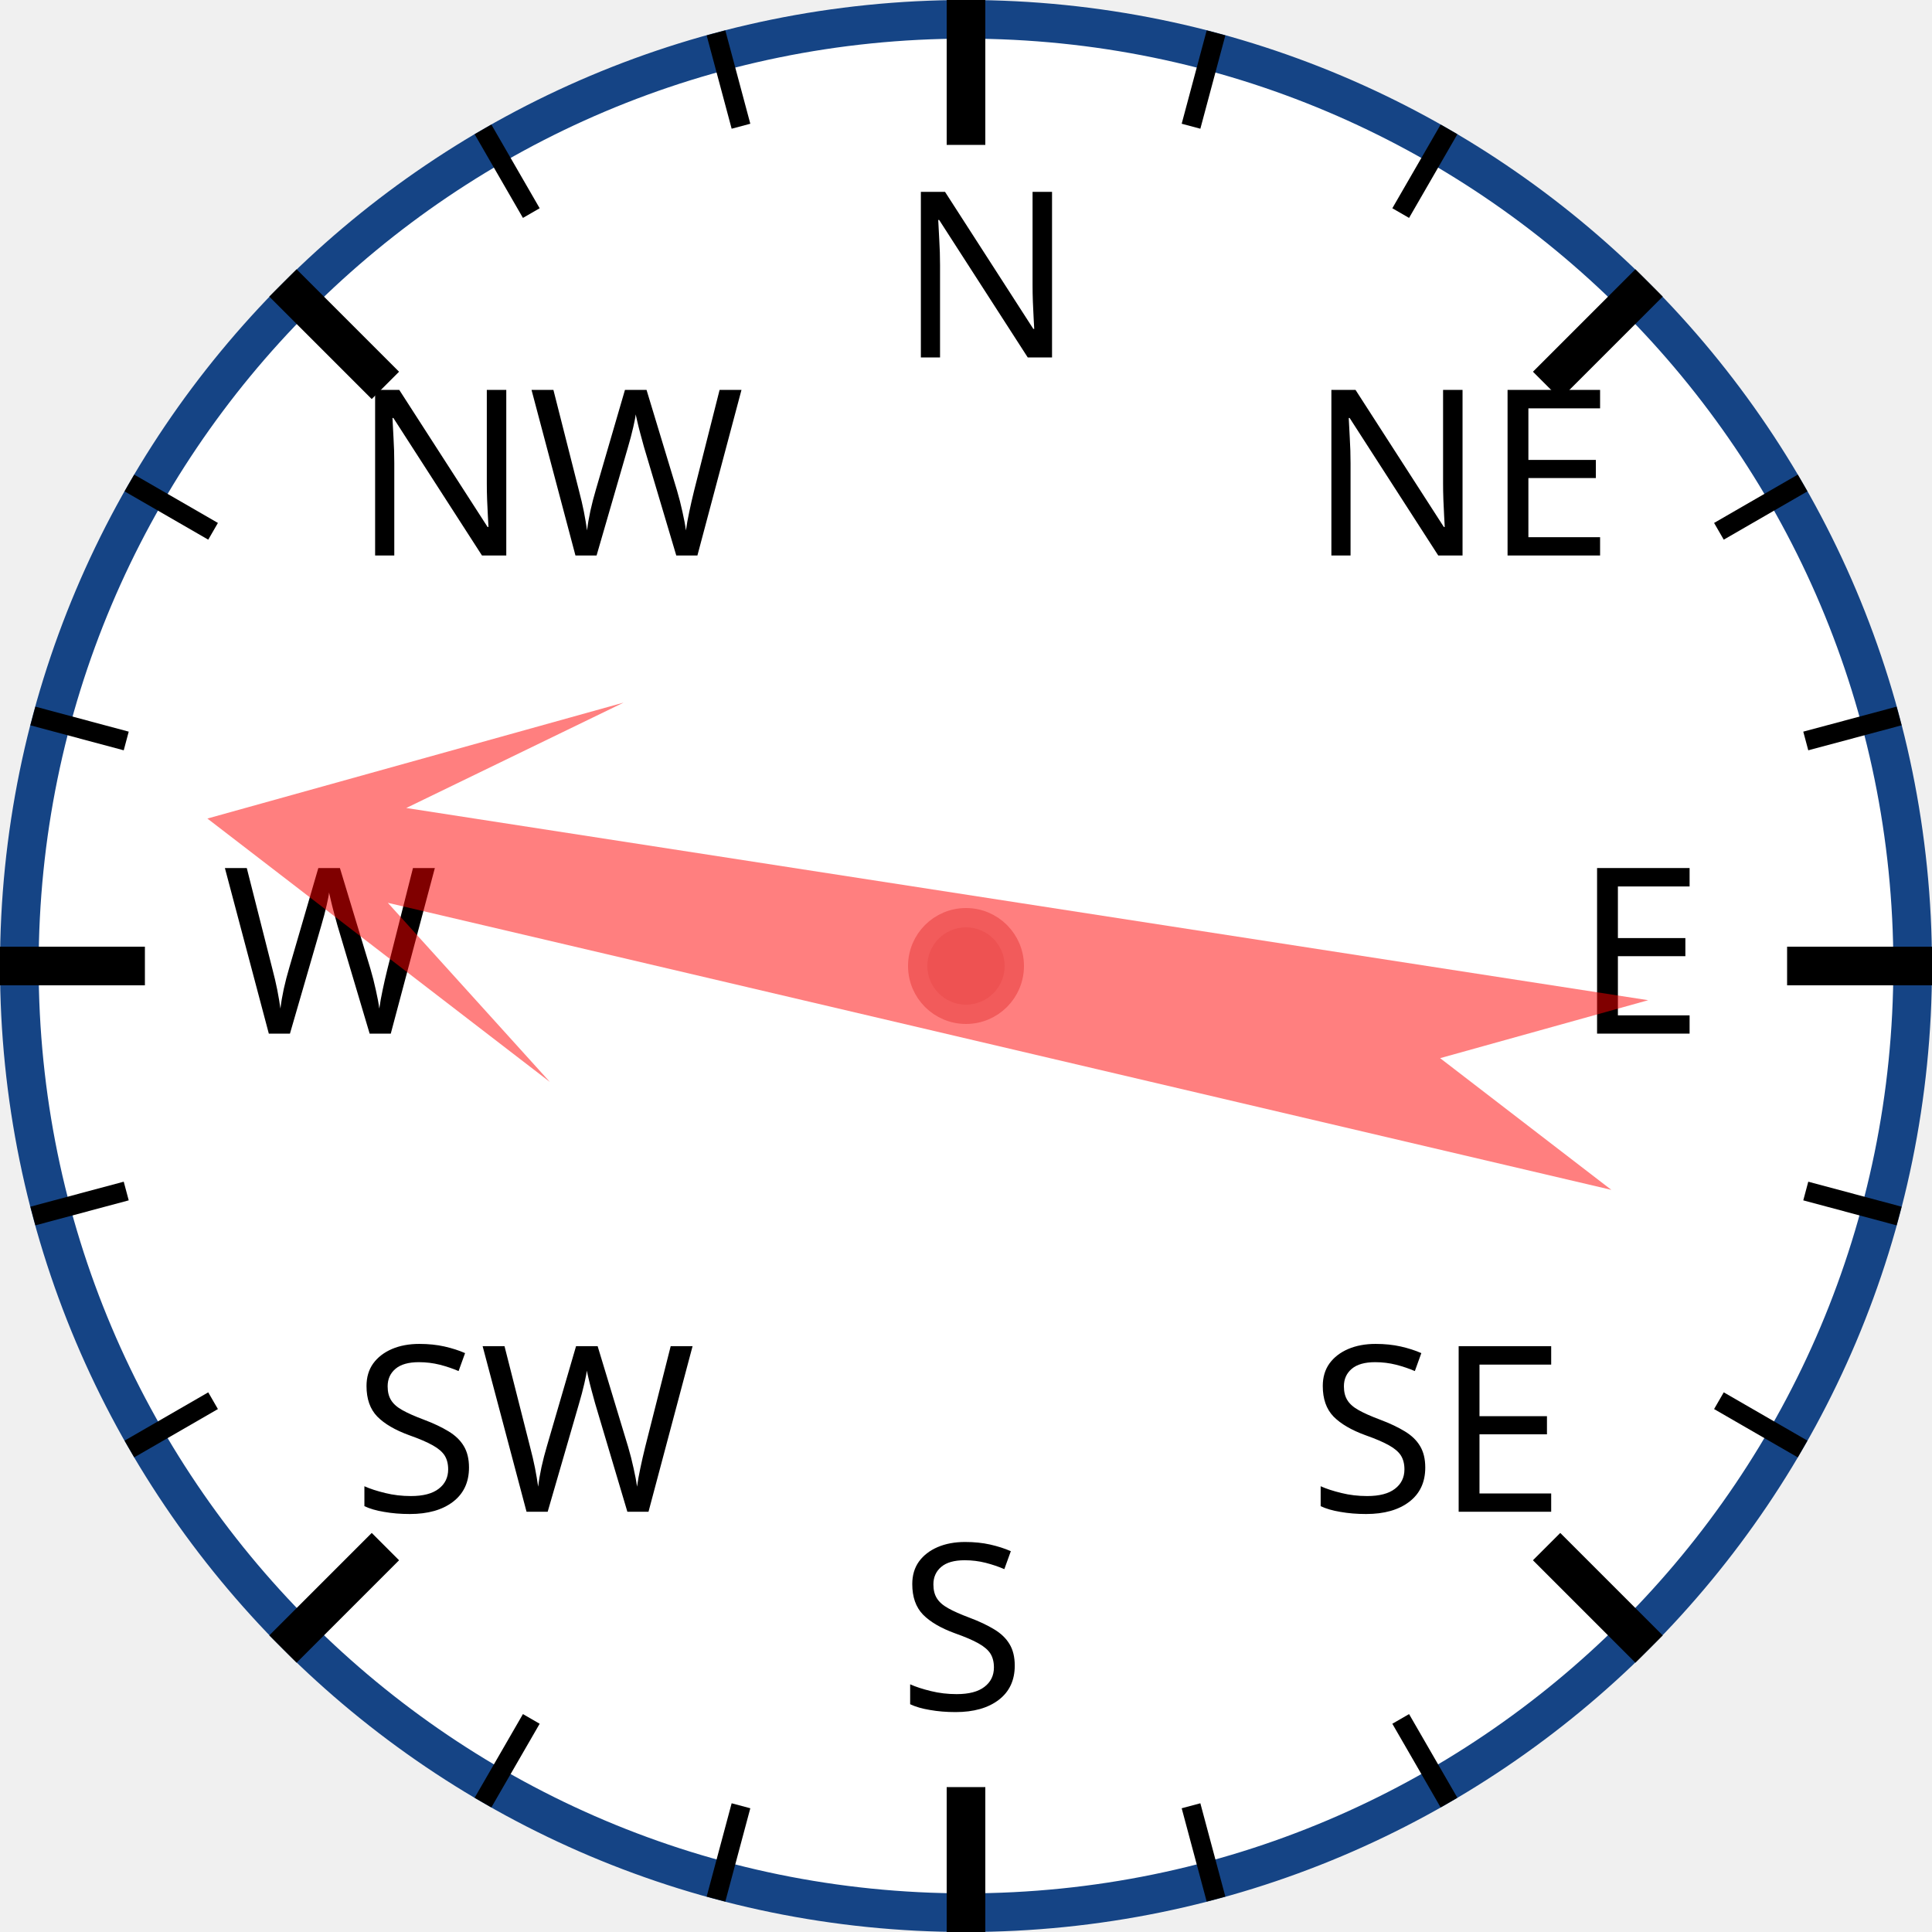
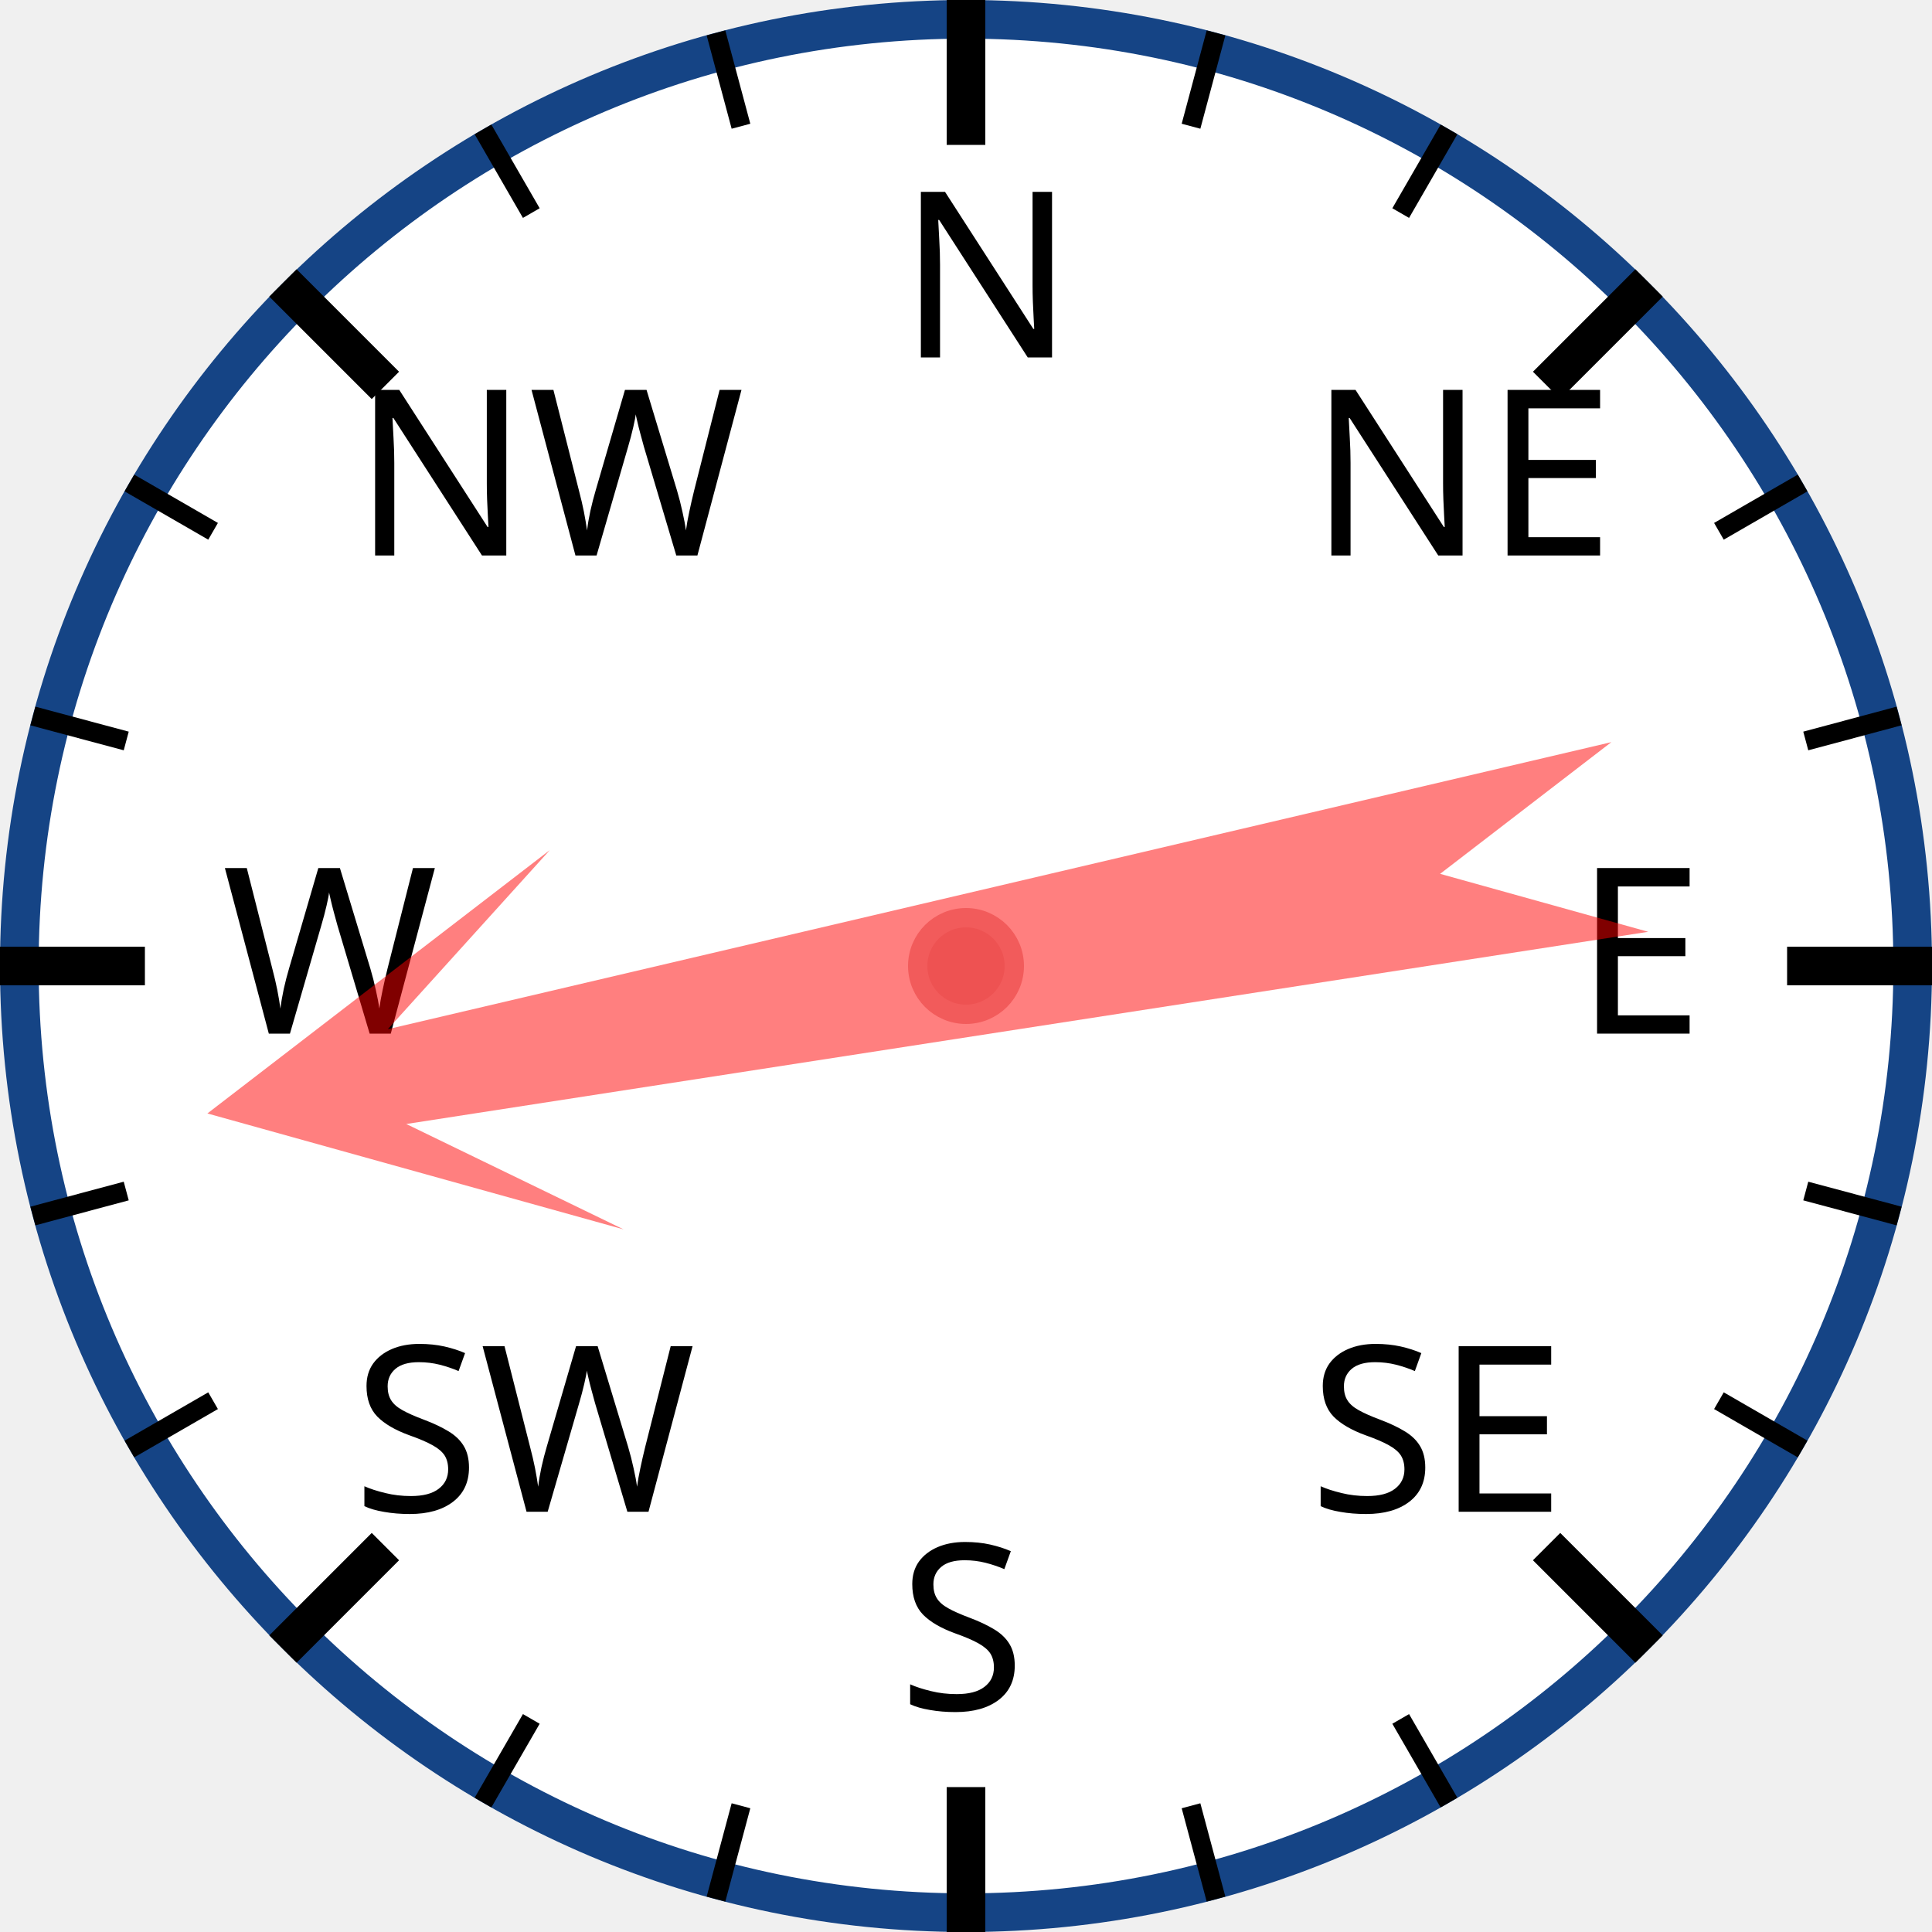
<svg xmlns="http://www.w3.org/2000/svg" width="120px" height="120px" viewBox="0 0 200 200">
  <circle cx="100" cy="100" r="98" style="fill: white; stroke: #154485; stroke-width: 4;" />
  <text x="93.0" y="37.0" style="font-family: sans-serif; font-size: 18pt;">N</text>
  <line x1="100.0" y1="0.0" x2="100.0" y2="15.0" style="stroke: black; stroke-width: 4;" />
  <line x1="74.118" y1="3.407" x2="76.706" y2="13.067" style="stroke: black; stroke-width: 2;" />
  <line x1="50" y1="13.397" x2="55" y2="22.058" style="stroke: black; stroke-width: 2;" />
  <text x="36.503" y="57.503" style="font-family: sans-serif; font-size: 18pt;">NW</text>
  <line x1="29.289" y1="29.289" x2="39.896" y2="39.896" style="stroke: black; stroke-width: 4;" />
  <line x1="13.397" y1="50" x2="22.058" y2="55" style="stroke: black; stroke-width: 2;" />
  <line x1="3.407" y1="74.118" x2="13.067" y2="76.706" style="stroke: black; stroke-width: 2;" />
  <text x="23.0" y="107.0" style="font-family: sans-serif; font-size: 18pt;">W</text>
  <line x1="0.0" y1="100.0" x2="15.0" y2="100.0" style="stroke: black; stroke-width: 4;" />
  <line x1="3.407" y1="125.882" x2="13.067" y2="123.294" style="stroke: black; stroke-width: 2;" />
  <line x1="13.397" y1="150" x2="22.058" y2="145" style="stroke: black; stroke-width: 2;" />
  <text x="36.503" y="156.497" style="font-family: sans-serif; font-size: 18pt;">SW</text>
  <line x1="29.289" y1="170.711" x2="39.896" y2="160.104" style="stroke: black; stroke-width: 4;" />
  <line x1="50" y1="186.603" x2="55" y2="177.942" style="stroke: black; stroke-width: 2;" />
  <line x1="74.118" y1="196.593" x2="76.706" y2="186.933" style="stroke: black; stroke-width: 2;" />
  <text x="93" y="177.0" style="font-family: sans-serif; font-size: 18pt;">S</text>
  <line x1="100" y1="200.0" x2="100" y2="185.0" style="stroke: black; stroke-width: 4;" />
  <line x1="125.882" y1="196.593" x2="123.294" y2="186.933" style="stroke: black; stroke-width: 2;" />
  <line x1="150.0" y1="186.603" x2="145.0" y2="177.942" style="stroke: black; stroke-width: 2;" />
  <text x="135.497" y="156.497" style="font-family: sans-serif; font-size: 18pt;">SE</text>
  <line x1="170.711" y1="170.711" x2="160.104" y2="160.104" style="stroke: black; stroke-width: 4;" />
  <line x1="186.603" y1="150" x2="177.942" y2="145" style="stroke: black; stroke-width: 2;" />
  <line x1="196.593" y1="125.882" x2="186.933" y2="123.294" style="stroke: black; stroke-width: 2;" />
  <text x="163.0" y="107" style="font-family: sans-serif; font-size: 18pt;">E</text>
  <line x1="200.0" y1="100" x2="185.0" y2="100" style="stroke: black; stroke-width: 4;" />
  <line x1="196.593" y1="74.118" x2="186.933" y2="76.706" style="stroke: black; stroke-width: 2;" />
  <line x1="186.603" y1="50" x2="177.942" y2="55" style="stroke: black; stroke-width: 2;" />
  <text x="135.497" y="57.503" style="font-family: sans-serif; font-size: 18pt;">NE</text>
  <line x1="170.711" y1="29.289" x2="160.104" y2="39.896" style="stroke: black; stroke-width: 4;" />
  <line x1="150" y1="13.397" x2="145" y2="22.058" style="stroke: black; stroke-width: 2;" />
  <line x1="125.882" y1="3.407" x2="123.294" y2="13.067" style="stroke: black; stroke-width: 2;" />
-   <polygon points="100 20 120 60 105 40 110 170 100 150 90 170 95 40 80 60" style="fill: red; fill-opacity: 0.5;" transform="rotate(281,100,100)" />
+   <polygon points="100 20 120 60 105 40 110 170 100 150 90 170 95 40 80 60" style="fill: red; fill-opacity: 0.5;" transform="rotate(259,100,100)" />
  <circle cx="100" cy="100" r="5" style="fill: #EE5252; stroke: #F25B5B; stroke-width: 2;" />
</svg>
